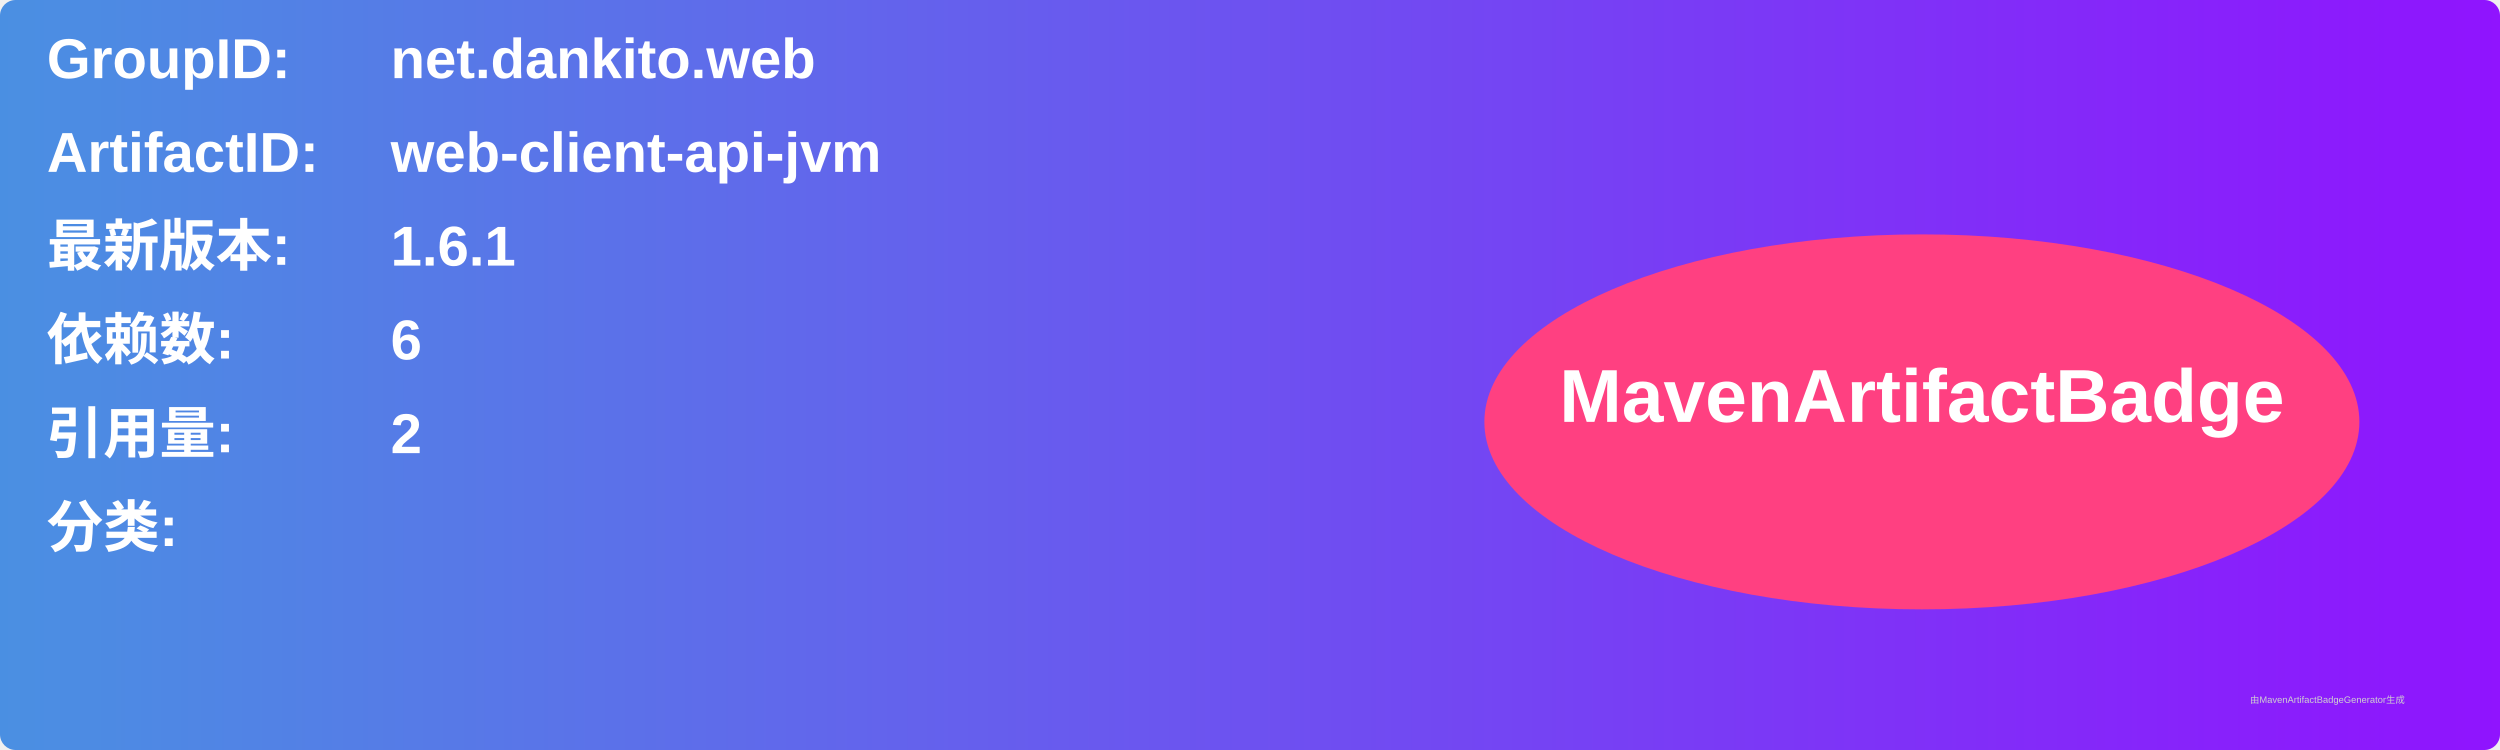
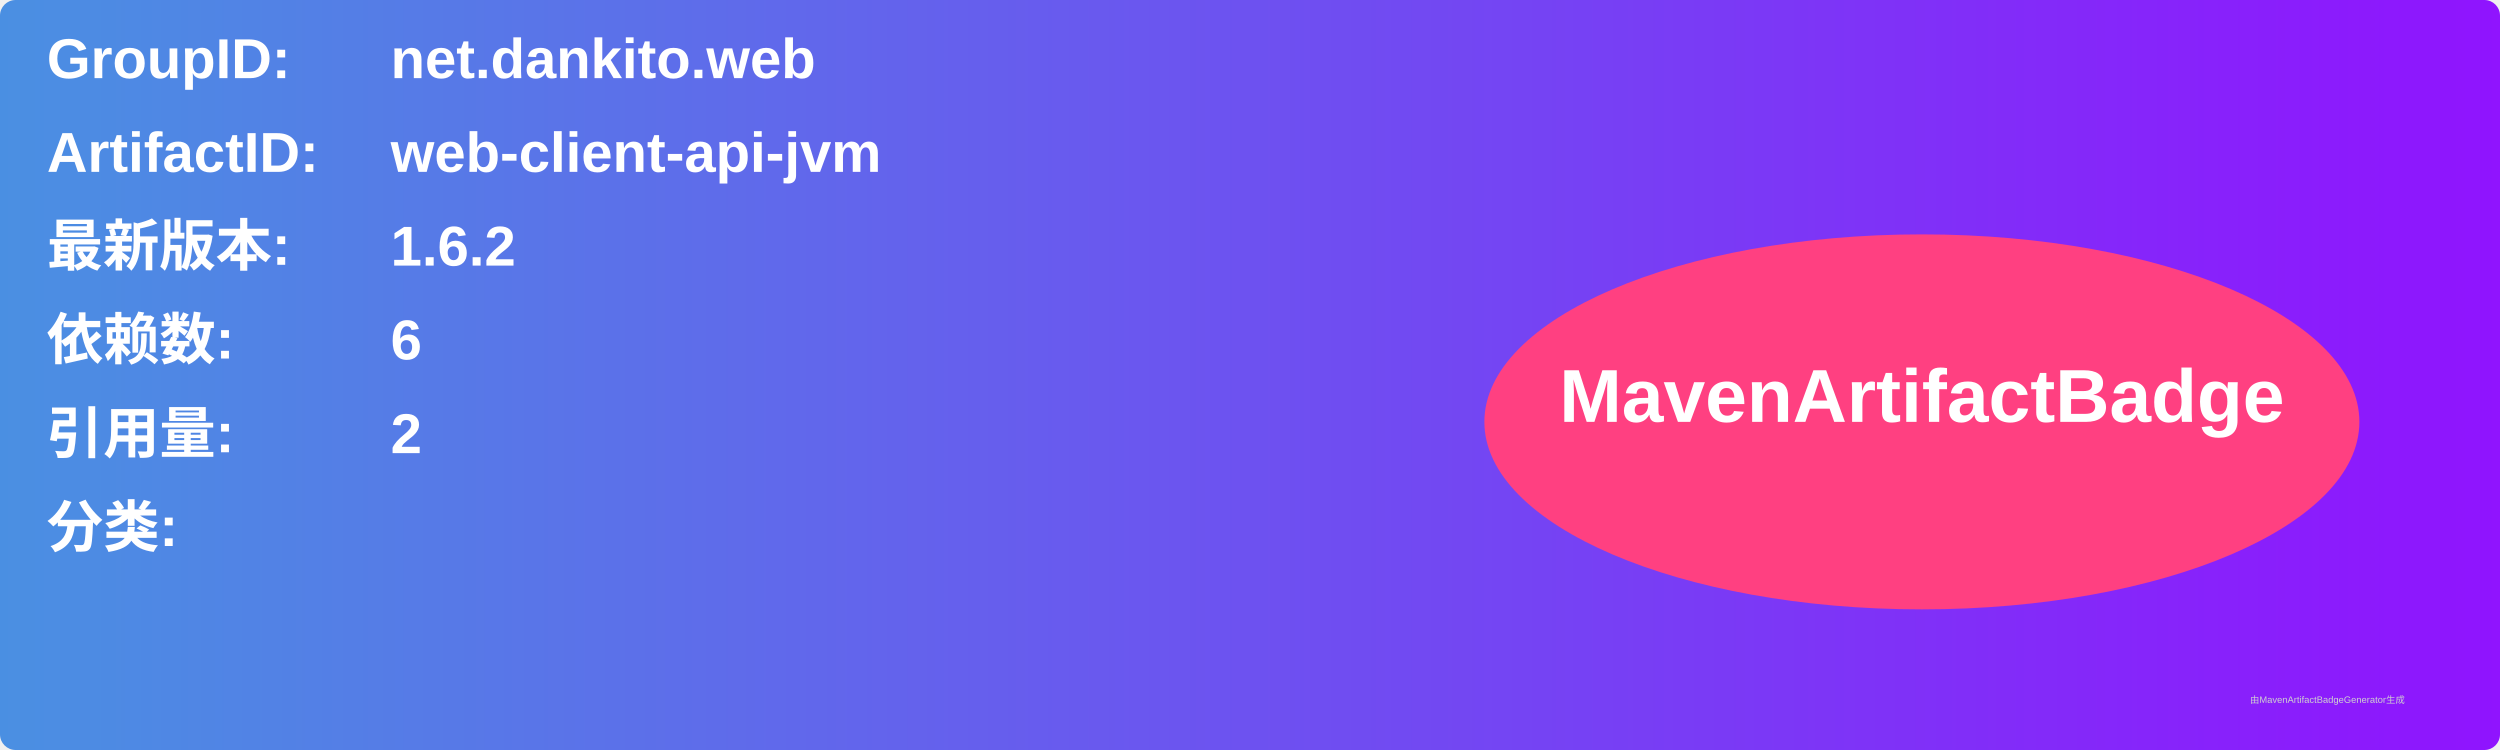
<svg xmlns="http://www.w3.org/2000/svg" width="800" height="240" viewBox="0 0 800 240">
  <linearGradient id="grad" x1="0%" y1="0%" x2="100%" y2="0%">
    <stop offset="0%" stop-color="#4a90e2" />
    <stop offset="100%" stop-color="#9013fe" />
  </linearGradient>
  <rect width="100%" height="100%" rx="5" ry="5" fill="url(#grad)" />
  <g transform="translate(15, 15)">
    <text x="0" y="10" font-family="Arial" font-size="18" fill="white" font-weight="bold" width="260">GroupID:</text>
    <text x="110" y="10" font-family="Arial" font-size="18" fill="white" font-weight="bold" width="460">net.dankito.web</text>
    <text x="0" y="40" font-family="Arial" font-size="18" fill="white" font-weight="bold" width="260">ArtifactID:</text>
    <text x="110" y="40" font-family="Arial" font-size="18" fill="white" font-weight="bold" width="460">web-client-api-jvm</text>
    <text x="0" y="70" font-family="Arial" font-size="18" fill="white" font-weight="bold">最新版本:</text>
    <text x="110" y="70" font-family="Arial" font-size="18" fill="white" font-weight="bold">
-       <tspan font-weight="bold">1.6.1</tspan>
+       <tspan font-weight="bold">1.6.2</tspan>
    </text>
    <text x="0" y="100" font-family="Arial" font-size="18" fill="white" font-weight="bold">依赖数: </text>
    <text x="110" y="100" font-family="Arial" font-size="18" fill="white">
      <tspan font-weight="bold">6</tspan>
    </text>
    <text x="0" y="130" font-family="Arial" font-size="18" fill="white" font-weight="bold">引用量: </text>
    <text x="110" y="130" font-family="Arial" font-size="18" fill="white">
      <tspan font-weight="bold">2</tspan>
    </text>
    <text x="0" y="160" font-family="Arial" font-size="18" fill="white" font-weight="bold">分类:</text>
    <text x="10" y="190" font-family="Arial" font-size="10" fill="white">
      <tspan font-weight="bold" />
    </text>
    <ellipse cx="600" cy="120" rx="140" ry="60" fill="#ff4081" />
    <text x="600" y="120" text-anchor="middle" font-family="Arial" font-size="24" fill="white" font-weight="bold">MavenArtifactBadge</text>
  </g>
  <text x="720" y="225" font-family="Arial" font-size="3" fill="#d0d0d0">由MavenArtifactBadgeGenerator生成</text>
</svg>
